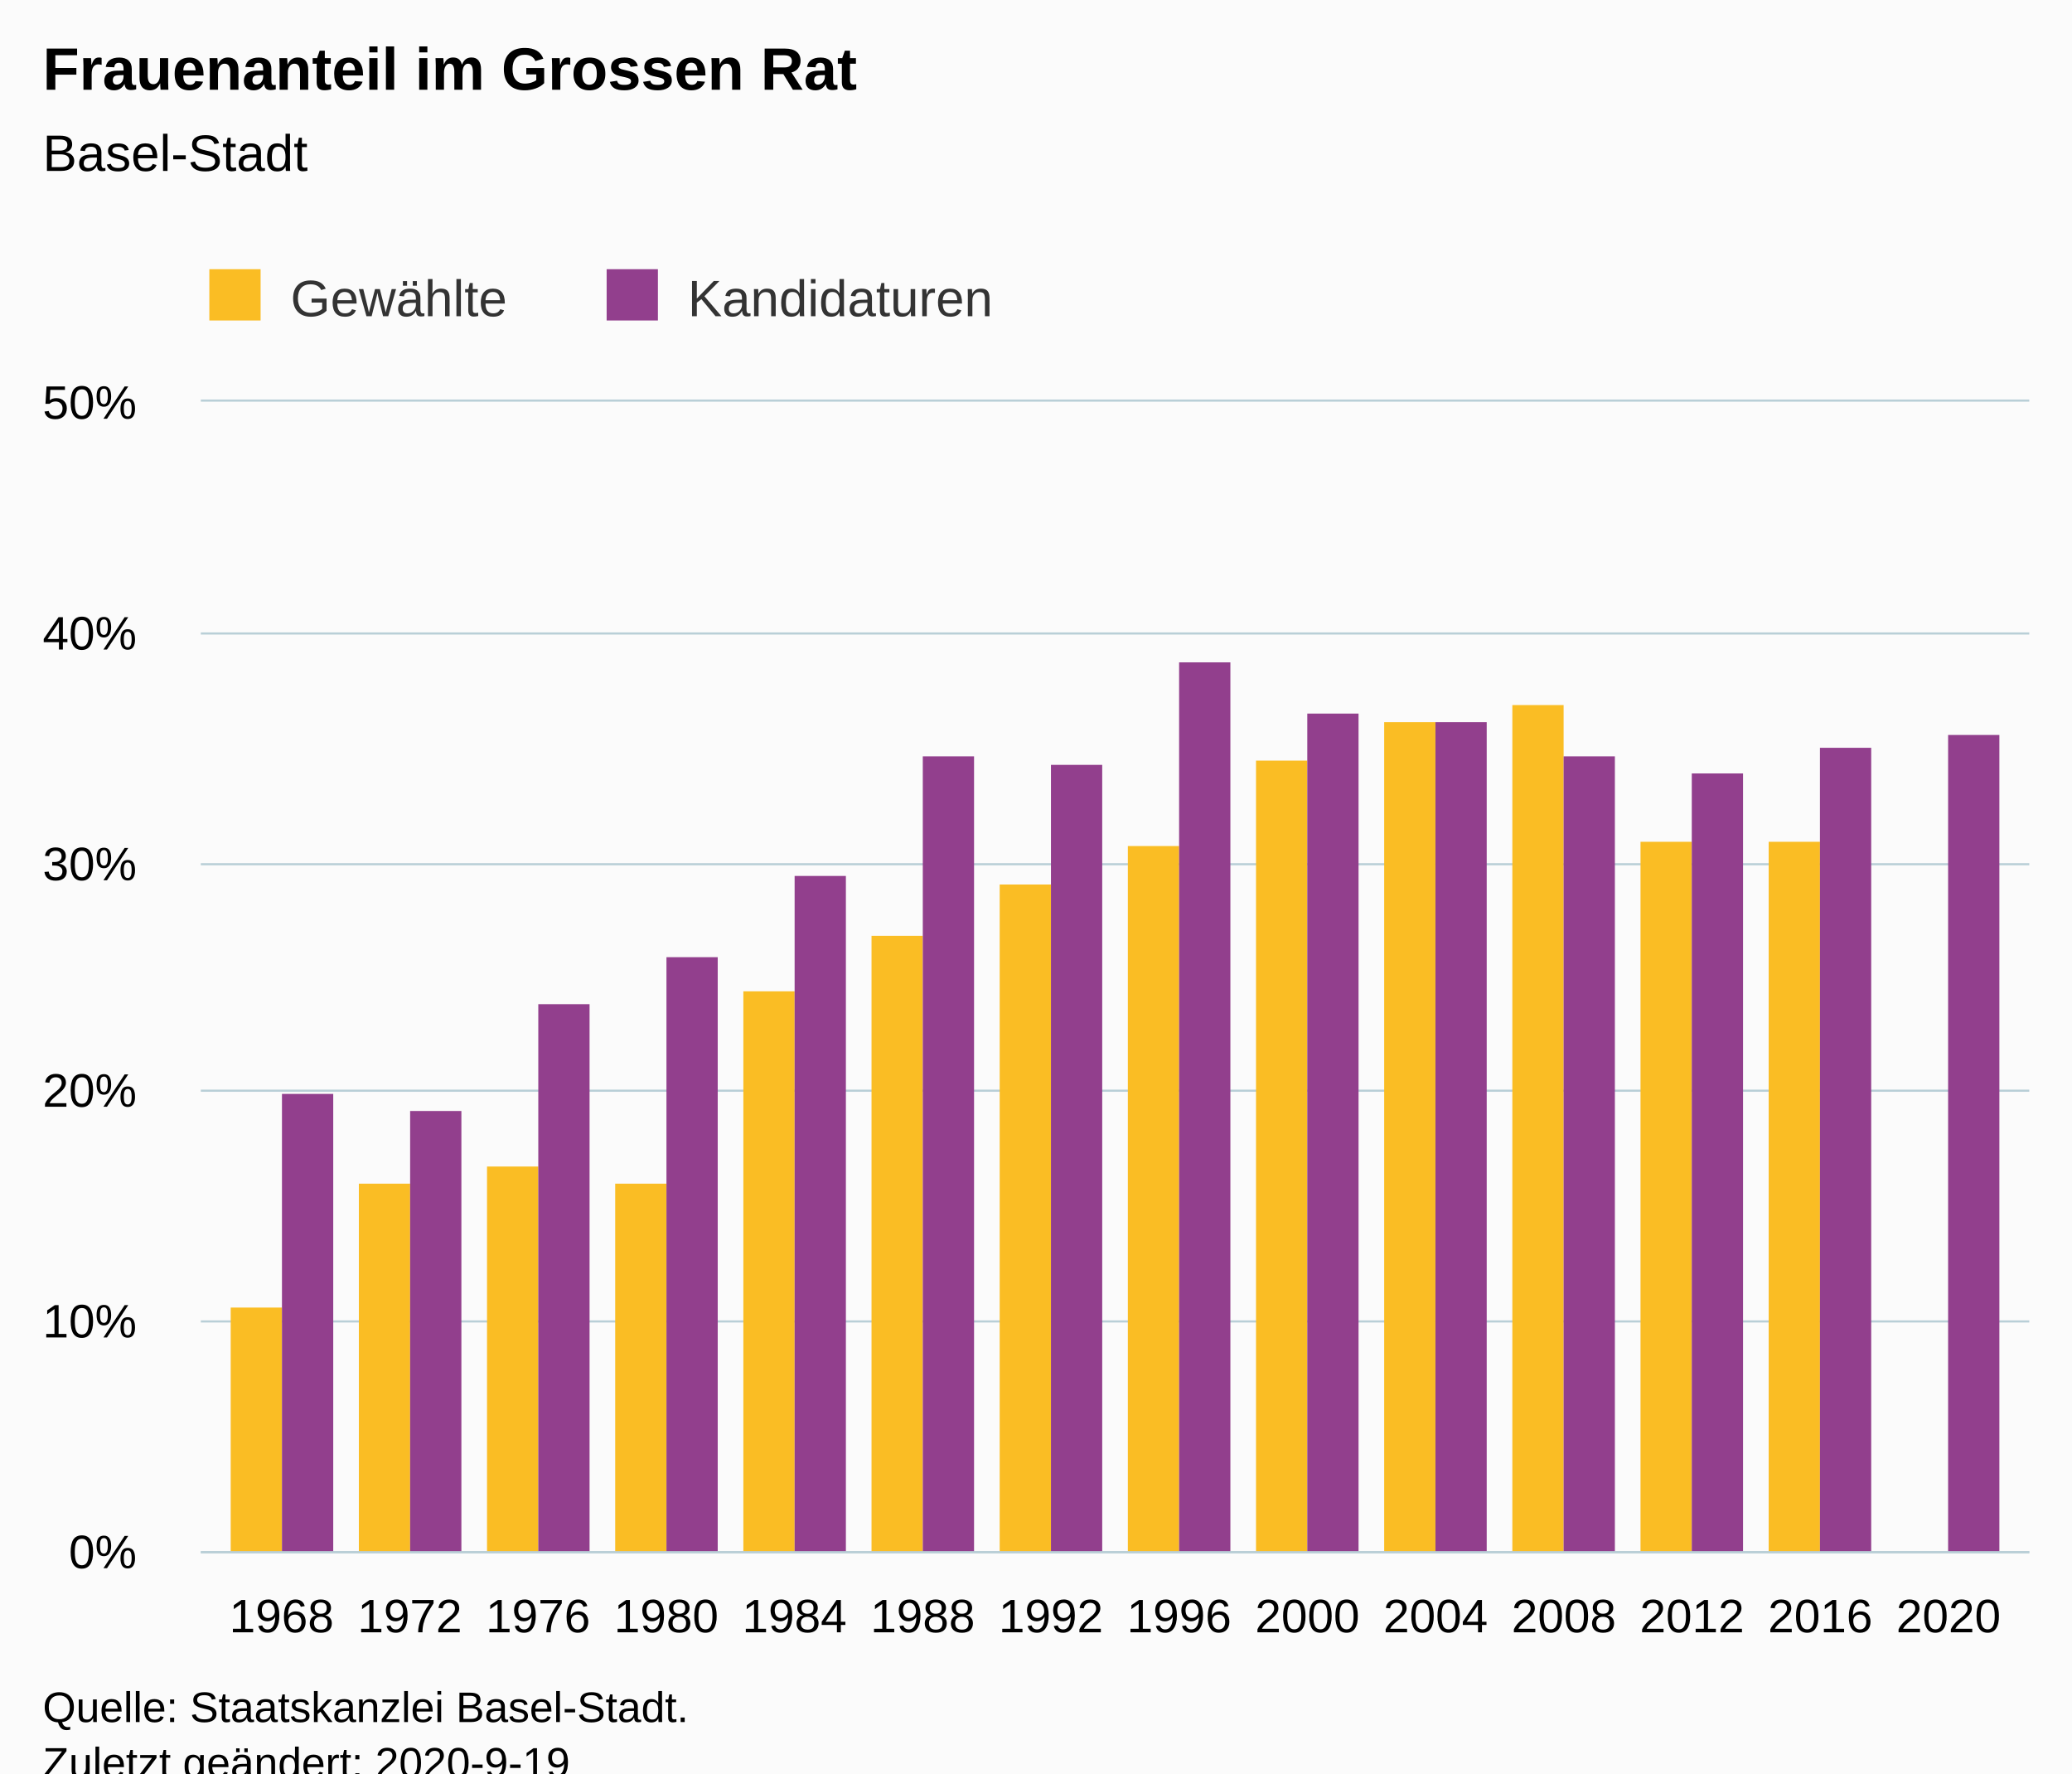
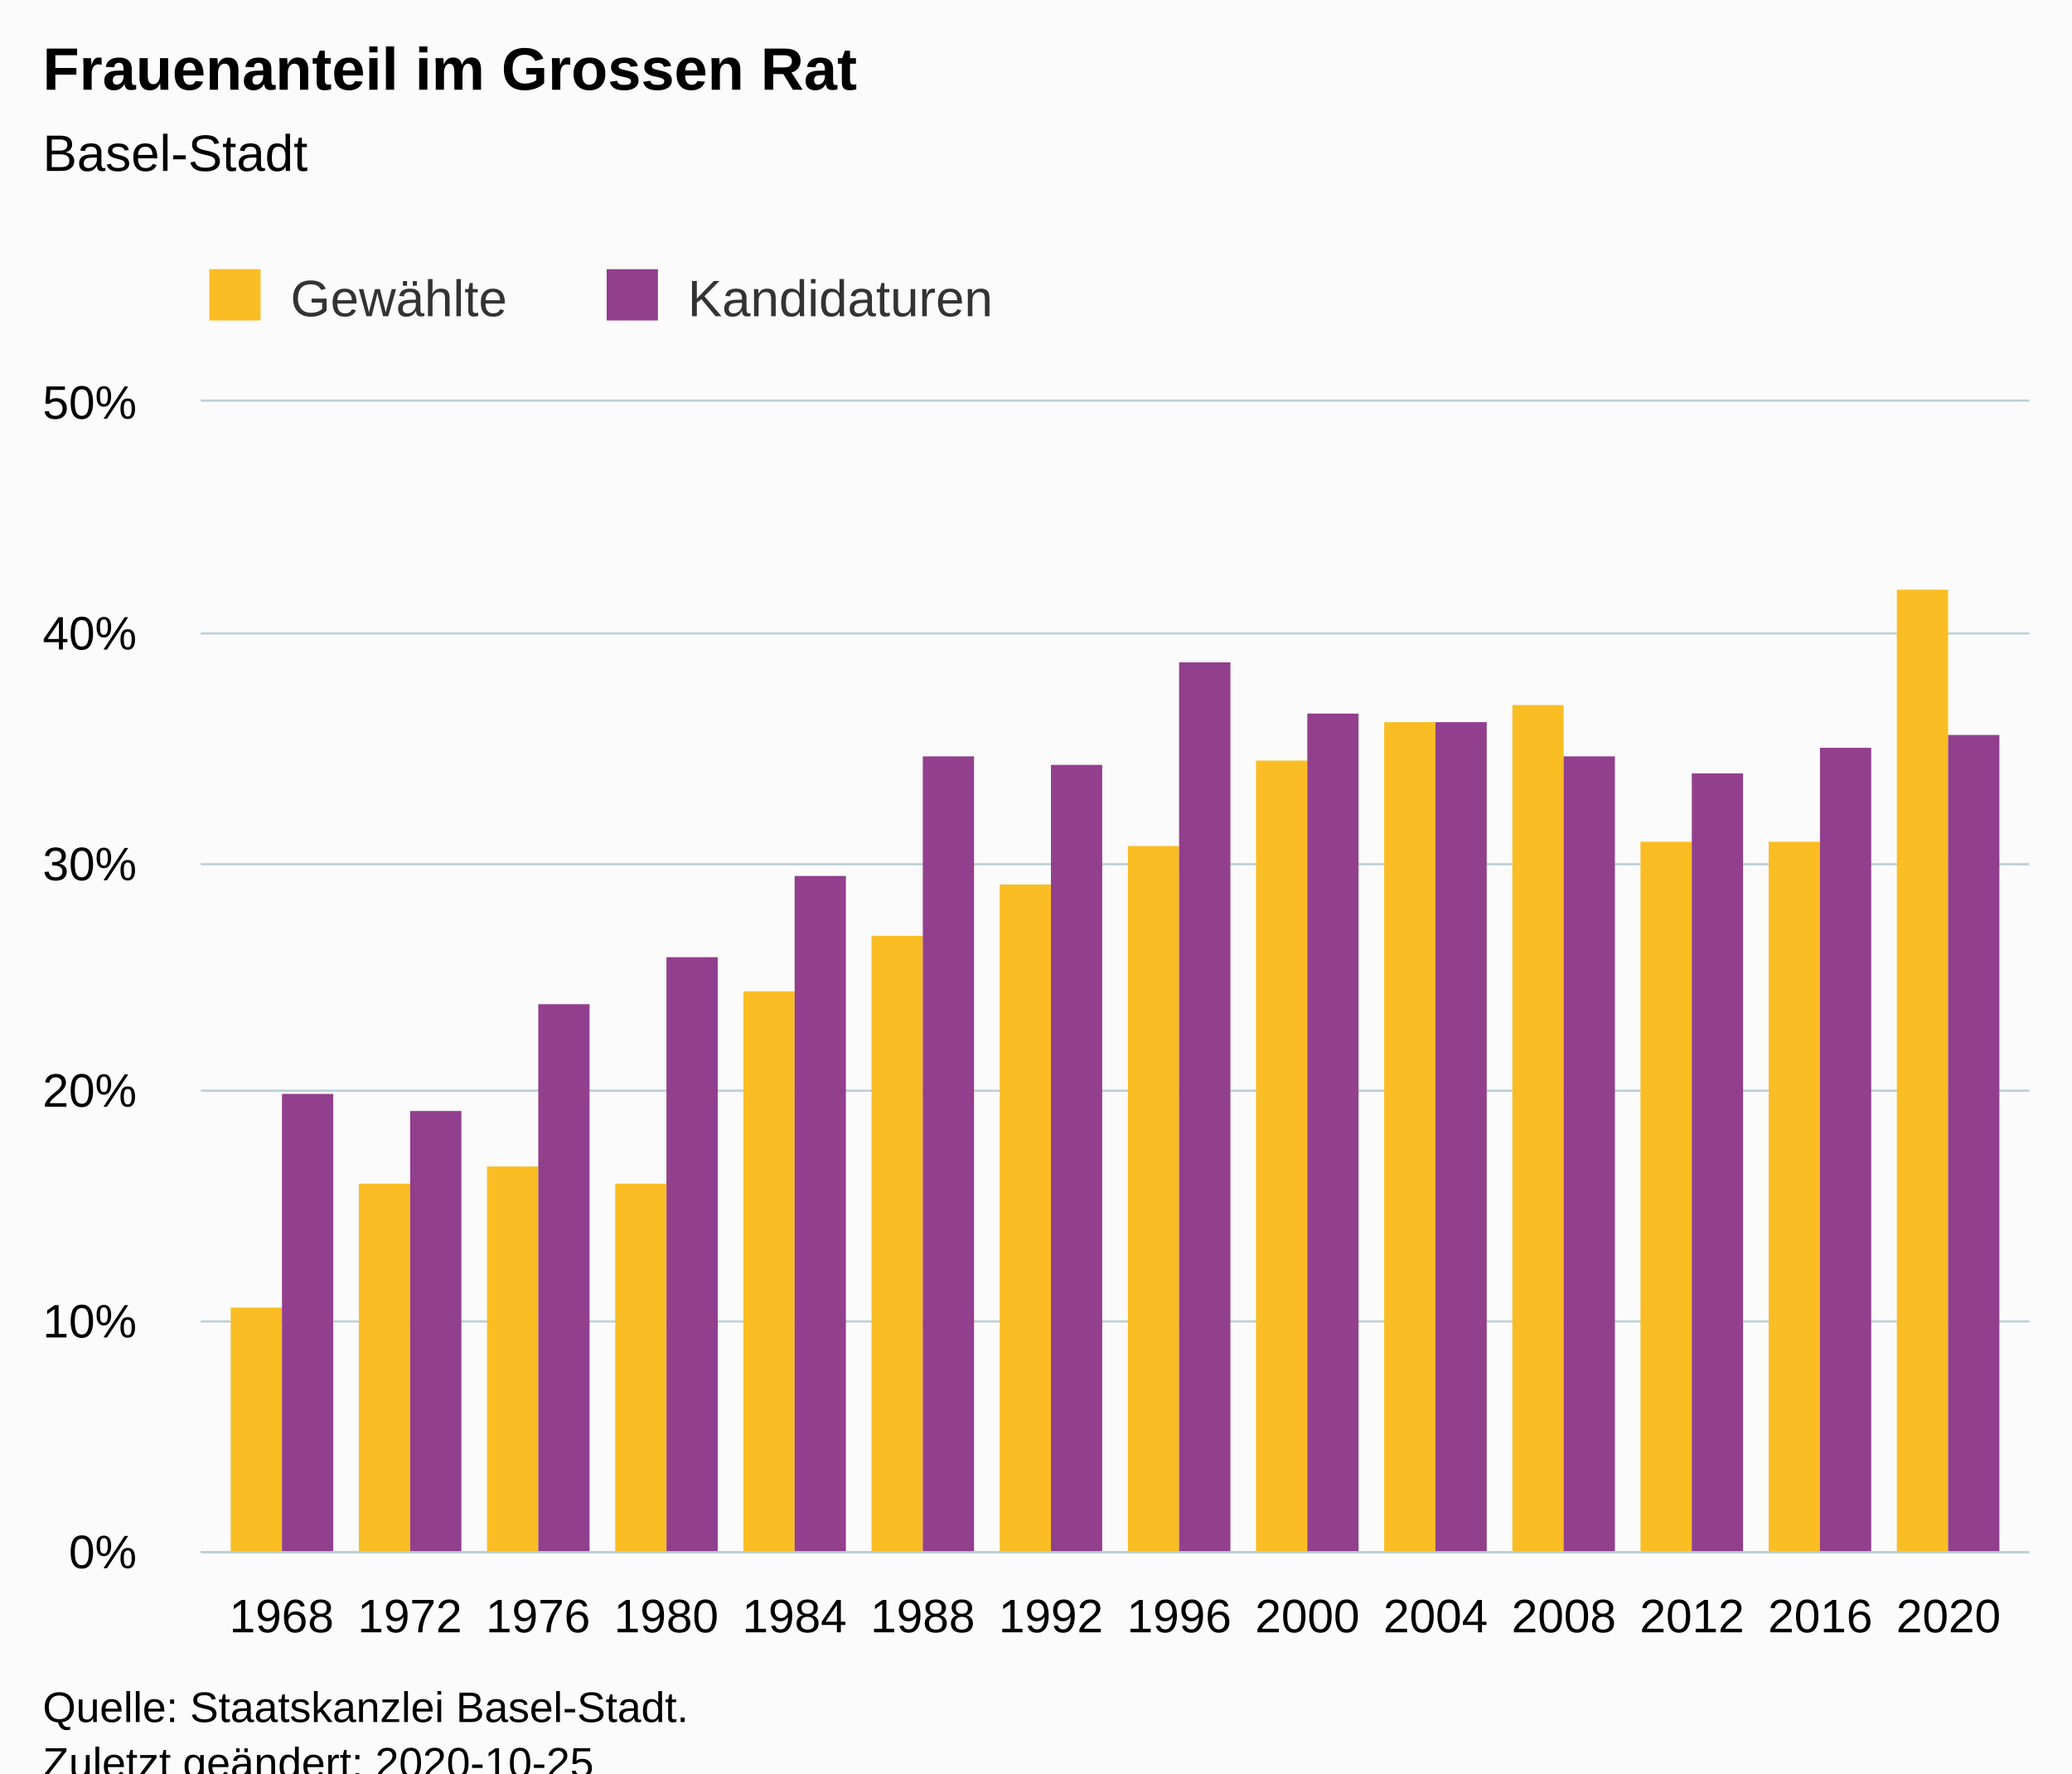
<svg xmlns="http://www.w3.org/2000/svg" version="1.1" class="highcharts-root" style="font-family:Arial;font-size:12px;" viewBox="0 0 485 415">
  <defs>
-     <clipPath id="highcharts-syi1c15-34-">
+     <clipPath id="highcharts-m823fl7-34-">
      <rect x="0" y="0" width="428" height="269" fill="none" />
    </clipPath>
-     <clipPath id="highcharts-syi1c15-49-">
+     <clipPath id="highcharts-m823fl7-49-">
      <rect x="0" y="0" width="428" height="269" fill="none" />
    </clipPath>
  </defs>
  <rect fill="#fbfbfb" class="highcharts-background" x="0" y="0" width="485" height="428" rx="0" ry="0" />
  <rect fill="none" class="highcharts-plot-background" x="47" y="94" width="428" height="269" />
  <g class="highcharts-pane-group" data-z-index="0" />
  <g class="highcharts-grid highcharts-xaxis-grid" data-z-index="1">
    <path fill="none" data-z-index="1" class="highcharts-grid-line" d="M 65.5 94 L 65.5 363" opacity="1" />
    <path fill="none" data-z-index="1" class="highcharts-grid-line" d="M 95.5 94 L 95.5 363" opacity="1" />
    <path fill="none" data-z-index="1" class="highcharts-grid-line" d="M 125.5 94 L 125.5 363" opacity="1" />
    <path fill="none" data-z-index="1" class="highcharts-grid-line" d="M 155.5 94 L 155.5 363" opacity="1" />
    <path fill="none" data-z-index="1" class="highcharts-grid-line" d="M 185.5 94 L 185.5 363" opacity="1" />
    <path fill="none" data-z-index="1" class="highcharts-grid-line" d="M 215.5 94 L 215.5 363" opacity="1" />
    <path fill="none" data-z-index="1" class="highcharts-grid-line" d="M 245.5 94 L 245.5 363" opacity="1" />
    <path fill="none" data-z-index="1" class="highcharts-grid-line" d="M 275.5 94 L 275.5 363" opacity="1" />
    <path fill="none" data-z-index="1" class="highcharts-grid-line" d="M 305.5 94 L 305.5 363" opacity="1" />
    <path fill="none" data-z-index="1" class="highcharts-grid-line" d="M 335.5 94 L 335.5 363" opacity="1" />
    <path fill="none" data-z-index="1" class="highcharts-grid-line" d="M 365.5 94 L 365.5 363" opacity="1" />
    <path fill="none" data-z-index="1" class="highcharts-grid-line" d="M 395.5 94 L 395.5 363" opacity="1" />
    <path fill="none" data-z-index="1" class="highcharts-grid-line" d="M 425.5 94 L 425.5 363" opacity="1" />
    <path fill="none" data-z-index="1" class="highcharts-grid-line" d="M 455.5 94 L 455.5 363" opacity="1" />
  </g>
  <g class="highcharts-grid highcharts-yaxis-grid" data-z-index="1">
    <path fill="none" stroke="#B9CFD7" stroke-width="0.5" data-z-index="1" class="highcharts-grid-line" d="M 47 363.25 L 475 363.25" opacity="1" />
    <path fill="none" stroke="#B9CFD7" stroke-width="0.5" data-z-index="1" class="highcharts-grid-line" d="M 47 309.25 L 475 309.25" opacity="1" />
    <path fill="none" stroke="#B9CFD7" stroke-width="0.5" data-z-index="1" class="highcharts-grid-line" d="M 47 255.25 L 475 255.25" opacity="1" />
    <path fill="none" stroke="#B9CFD7" stroke-width="0.5" data-z-index="1" class="highcharts-grid-line" d="M 47 202.25 L 475 202.25" opacity="1" />
    <path fill="none" stroke="#B9CFD7" stroke-width="0.5" data-z-index="1" class="highcharts-grid-line" d="M 47 148.25 L 475 148.25" opacity="1" />
    <path fill="none" stroke="#B9CFD7" stroke-width="0.5" data-z-index="1" class="highcharts-grid-line" d="M 47 93.75 L 475 93.75" opacity="1" />
  </g>
  <rect fill="none" class="highcharts-plot-border" data-z-index="1" x="47" y="94" width="428" height="269" />
  <g class="highcharts-axis highcharts-xaxis" data-z-index="2">
    <path fill="none" class="highcharts-axis-line" stroke="#B9CFD7" stroke-width="0.5" data-z-index="7" d="M 47 363.25 L 475 363.25" />
  </g>
  <g class="highcharts-axis highcharts-yaxis" data-z-index="2">
    <path fill="none" class="highcharts-axis-line" data-z-index="7" d="M 47 94 L 47 363" />
  </g>
  <g class="highcharts-series-group" data-z-index="3">
-     <g class="highcharts-series highcharts-series-0 highcharts-column-series" data-z-index="0.1" opacity="1" transform="translate(47,94) scale(1 1)" clip-path="url(#highcharts-syi1c15-49-)">
+     <g class="highcharts-series highcharts-series-0 highcharts-column-series" data-z-index="0.1" opacity="1" transform="translate(47,94) scale(1 1)" clip-path="url(#highcharts-m823fl7-49-)">
      <rect x="7" y="212" width="12" height="58" fill="#FABD24" opacity="1" class="highcharts-point" />
      <rect x="37" y="183" width="12" height="87" fill="#FABD24" opacity="1" class="highcharts-point" />
      <rect x="67" y="179" width="12" height="91" fill="#FABD24" opacity="1" class="highcharts-point" />
      <rect x="97" y="183" width="12" height="87" fill="#FABD24" opacity="1" class="highcharts-point" />
      <rect x="127" y="138" width="12" height="132" fill="#FABD24" opacity="1" class="highcharts-point" />
      <rect x="157" y="125" width="12" height="145" fill="#FABD24" opacity="1" class="highcharts-point" />
      <rect x="187" y="113" width="12" height="157" fill="#FABD24" opacity="1" class="highcharts-point" />
      <rect x="217" y="104" width="12" height="166" fill="#FABD24" opacity="1" class="highcharts-point" />
      <rect x="247" y="84" width="12" height="186" fill="#FABD24" opacity="1" class="highcharts-point" />
      <rect x="277" y="75" width="12" height="195" fill="#FABD24" opacity="1" class="highcharts-point" />
      <rect x="307" y="71" width="12" height="199" fill="#FABD24" opacity="1" class="highcharts-point" />
      <rect x="337" y="103" width="12" height="167" fill="#FABD24" opacity="1" class="highcharts-point" />
      <rect x="367" y="103" width="12" height="167" fill="#FABD24" opacity="1" class="highcharts-point" />
+       <rect x="397" y="44" width="12" height="226" fill="#FABD24" opacity="1" class="highcharts-point" />
    </g>
    <g class="highcharts-markers highcharts-series-0 highcharts-column-series" data-z-index="0.1" opacity="1" transform="translate(47,94) scale(1 1)" clip-path="none" />
-     <g class="highcharts-series highcharts-series-1 highcharts-column-series" data-z-index="0.1" opacity="1" transform="translate(47,94) scale(1 1)" clip-path="url(#highcharts-syi1c15-49-)">
+     <g class="highcharts-series highcharts-series-1 highcharts-column-series" data-z-index="0.1" opacity="1" transform="translate(47,94) scale(1 1)" clip-path="url(#highcharts-m823fl7-49-)">
      <rect x="19" y="162" width="12" height="108" fill="#923F8D" opacity="1" class="highcharts-point" />
      <rect x="49" y="166" width="12" height="104" fill="#923F8D" opacity="1" class="highcharts-point" />
      <rect x="79" y="141" width="12" height="129" fill="#923F8D" opacity="1" class="highcharts-point" />
      <rect x="109" y="130" width="12" height="140" fill="#923F8D" opacity="1" class="highcharts-point" />
      <rect x="139" y="111" width="12" height="159" fill="#923F8D" opacity="1" class="highcharts-point" />
      <rect x="169" y="83" width="12" height="187" fill="#923F8D" opacity="1" class="highcharts-point" />
      <rect x="199" y="85" width="12" height="185" fill="#923F8D" opacity="1" class="highcharts-point" />
      <rect x="229" y="61" width="12" height="209" fill="#923F8D" opacity="1" class="highcharts-point" />
      <rect x="259" y="73" width="12" height="197" fill="#923F8D" opacity="1" class="highcharts-point" />
      <rect x="289" y="75" width="12" height="195" fill="#923F8D" opacity="1" class="highcharts-point" />
      <rect x="319" y="83" width="12" height="187" fill="#923F8D" opacity="1" class="highcharts-point" />
      <rect x="349" y="87" width="12" height="183" fill="#923F8D" opacity="1" class="highcharts-point" />
      <rect x="379" y="81" width="12" height="189" fill="#923F8D" opacity="1" class="highcharts-point" />
      <rect x="409" y="78" width="12" height="192" fill="#923F8D" opacity="1" class="highcharts-point" />
    </g>
    <g class="highcharts-markers highcharts-series-1 highcharts-column-series" data-z-index="0.1" opacity="1" transform="translate(47,94) scale(1 1)" clip-path="none" />
  </g>
  <text x="10" text-anchor="start" class="highcharts-title" data-z-index="4" style="color:#000000;font-size:14px;font-weight:bold;fill:#000000;" y="21">
    <tspan>Frauenanteil im Grossen Rat</tspan>
  </text>
  <text x="10" text-anchor="start" class="highcharts-subtitle" data-z-index="4" style="color:#000000;font-size:12px;font-weight:normal;fill:#000000;" y="40">
    <tspan>Basel-Stadt</tspan>
  </text>
  <text x="10" text-anchor="start" class="highcharts-caption" data-z-index="4" style="color:#666666;fill:#666666;" y="400" />
  <g class="highcharts-legend" data-z-index="7" transform="translate(39,56)">
    <rect fill="none" class="highcharts-legend-box" rx="0" ry="0" x="0" y="0" width="204" height="26" visibility="visible" />
    <g data-z-index="1">
      <g>
        <g class="highcharts-legend-item highcharts-column-series highcharts-color-undefined highcharts-series-0" data-z-index="1" transform="translate(8,3)">
          <text x="21" style="color:#333333;cursor:pointer;font-size:12px;font-weight:normal;fill:#333333;" text-anchor="start" data-z-index="2" y="15">
            <tspan>Gewählte</tspan>
          </text>
          <rect x="2" y="4" width="12" height="12" fill="#FABD24" class="highcharts-point" data-z-index="3" />
        </g>
        <g class="highcharts-legend-item highcharts-column-series highcharts-color-undefined highcharts-series-1" data-z-index="1" transform="translate(101,3)">
          <text x="21" y="15" style="color:#333333;cursor:pointer;font-size:12px;font-weight:normal;fill:#333333;" text-anchor="start" data-z-index="2">
            <tspan>Kandidaturen</tspan>
          </text>
          <rect x="2" y="4" width="12" height="12" fill="#923F8D" class="highcharts-point" data-z-index="3" />
        </g>
      </g>
    </g>
  </g>
  <g class="highcharts-axis-labels highcharts-xaxis-labels" data-z-index="7">
    <text x="65.909" style="color:#000000;cursor:default;font-size:11px;fill:#000000;" text-anchor="middle" transform="translate(0,0)" y="382" opacity="1">1968</text>
    <text x="95.923" style="color:#000000;cursor:default;font-size:11px;fill:#000000;" text-anchor="middle" transform="translate(0,0)" y="382" opacity="1">1972</text>
    <text x="125.937" style="color:#000000;cursor:default;font-size:11px;fill:#000000;" text-anchor="middle" transform="translate(0,0)" y="382" opacity="1">1976</text>
    <text x="155.951" style="color:#000000;cursor:default;font-size:11px;fill:#000000;" text-anchor="middle" transform="translate(0,0)" y="382" opacity="1">1980</text>
    <text x="185.965" style="color:#000000;cursor:default;font-size:11px;fill:#000000;" text-anchor="middle" transform="translate(0,0)" y="382" opacity="1">1984</text>
    <text x="215.979" style="color:#000000;cursor:default;font-size:11px;fill:#000000;" text-anchor="middle" transform="translate(0,0)" y="382" opacity="1">1988</text>
    <text x="245.993" style="color:#000000;cursor:default;font-size:11px;fill:#000000;" text-anchor="middle" transform="translate(0,0)" y="382" opacity="1">1992</text>
    <text x="276.007" style="color:#000000;cursor:default;font-size:11px;fill:#000000;" text-anchor="middle" transform="translate(0,0)" y="382" opacity="1">1996</text>
    <text x="306.021" style="color:#000000;cursor:default;font-size:11px;fill:#000000;" text-anchor="middle" transform="translate(0,0)" y="382" opacity="1">2000</text>
    <text x="336.035" style="color:#000000;cursor:default;font-size:11px;fill:#000000;" text-anchor="middle" transform="translate(0,0)" y="382" opacity="1">2004</text>
    <text x="366.049" style="color:#000000;cursor:default;font-size:11px;fill:#000000;" text-anchor="middle" transform="translate(0,0)" y="382" opacity="1">2008</text>
    <text x="396.063" style="color:#000000;cursor:default;font-size:11px;fill:#000000;" text-anchor="middle" transform="translate(0,0)" y="382" opacity="1">2012</text>
    <text x="426.077" style="color:#000000;cursor:default;font-size:11px;fill:#000000;" text-anchor="middle" transform="translate(0,0)" y="382" opacity="1">2016</text>
    <text x="456.091" style="color:#000000;cursor:default;font-size:11px;fill:#000000;" text-anchor="middle" transform="translate(0,0)" y="382" opacity="1">2020</text>
  </g>
  <g class="highcharts-axis-labels highcharts-yaxis-labels" data-z-index="7">
    <text x="32" style="color:#000000;cursor:default;font-size:11px;fill:#000000;" text-anchor="end" transform="translate(0,0)" y="367" opacity="1">0%</text>
    <text x="32" style="color:#000000;cursor:default;font-size:11px;fill:#000000;" text-anchor="end" transform="translate(0,0)" y="313" opacity="1">10%</text>
    <text x="32" style="color:#000000;cursor:default;font-size:11px;fill:#000000;" text-anchor="end" transform="translate(0,0)" y="259" opacity="1">20%</text>
    <text x="32" style="color:#000000;cursor:default;font-size:11px;fill:#000000;" text-anchor="end" transform="translate(0,0)" y="206" opacity="1">30%</text>
    <text x="32" style="color:#000000;cursor:default;font-size:11px;fill:#000000;" text-anchor="end" transform="translate(0,0)" y="152" opacity="1">40%</text>
    <text x="32" style="color:#000000;cursor:default;font-size:11px;fill:#000000;" text-anchor="end" transform="translate(0,0)" y="98" opacity="1">50%</text>
  </g>
  <text x="10" class="highcharts-credits" text-anchor="start" data-z-index="8" style="cursor:default;color:#000000;font-size:10px;fill:#000000;" y="403">
    <tspan>Quelle: Staatskanzlei Basel-Stadt.</tspan>
-     <tspan x="10" dy="13">Zuletzt geändert: 2020-9-19</tspan>
+     <tspan x="10" dy="13">Zuletzt geändert: 2020-10-25</tspan>
  </text>
</svg>
